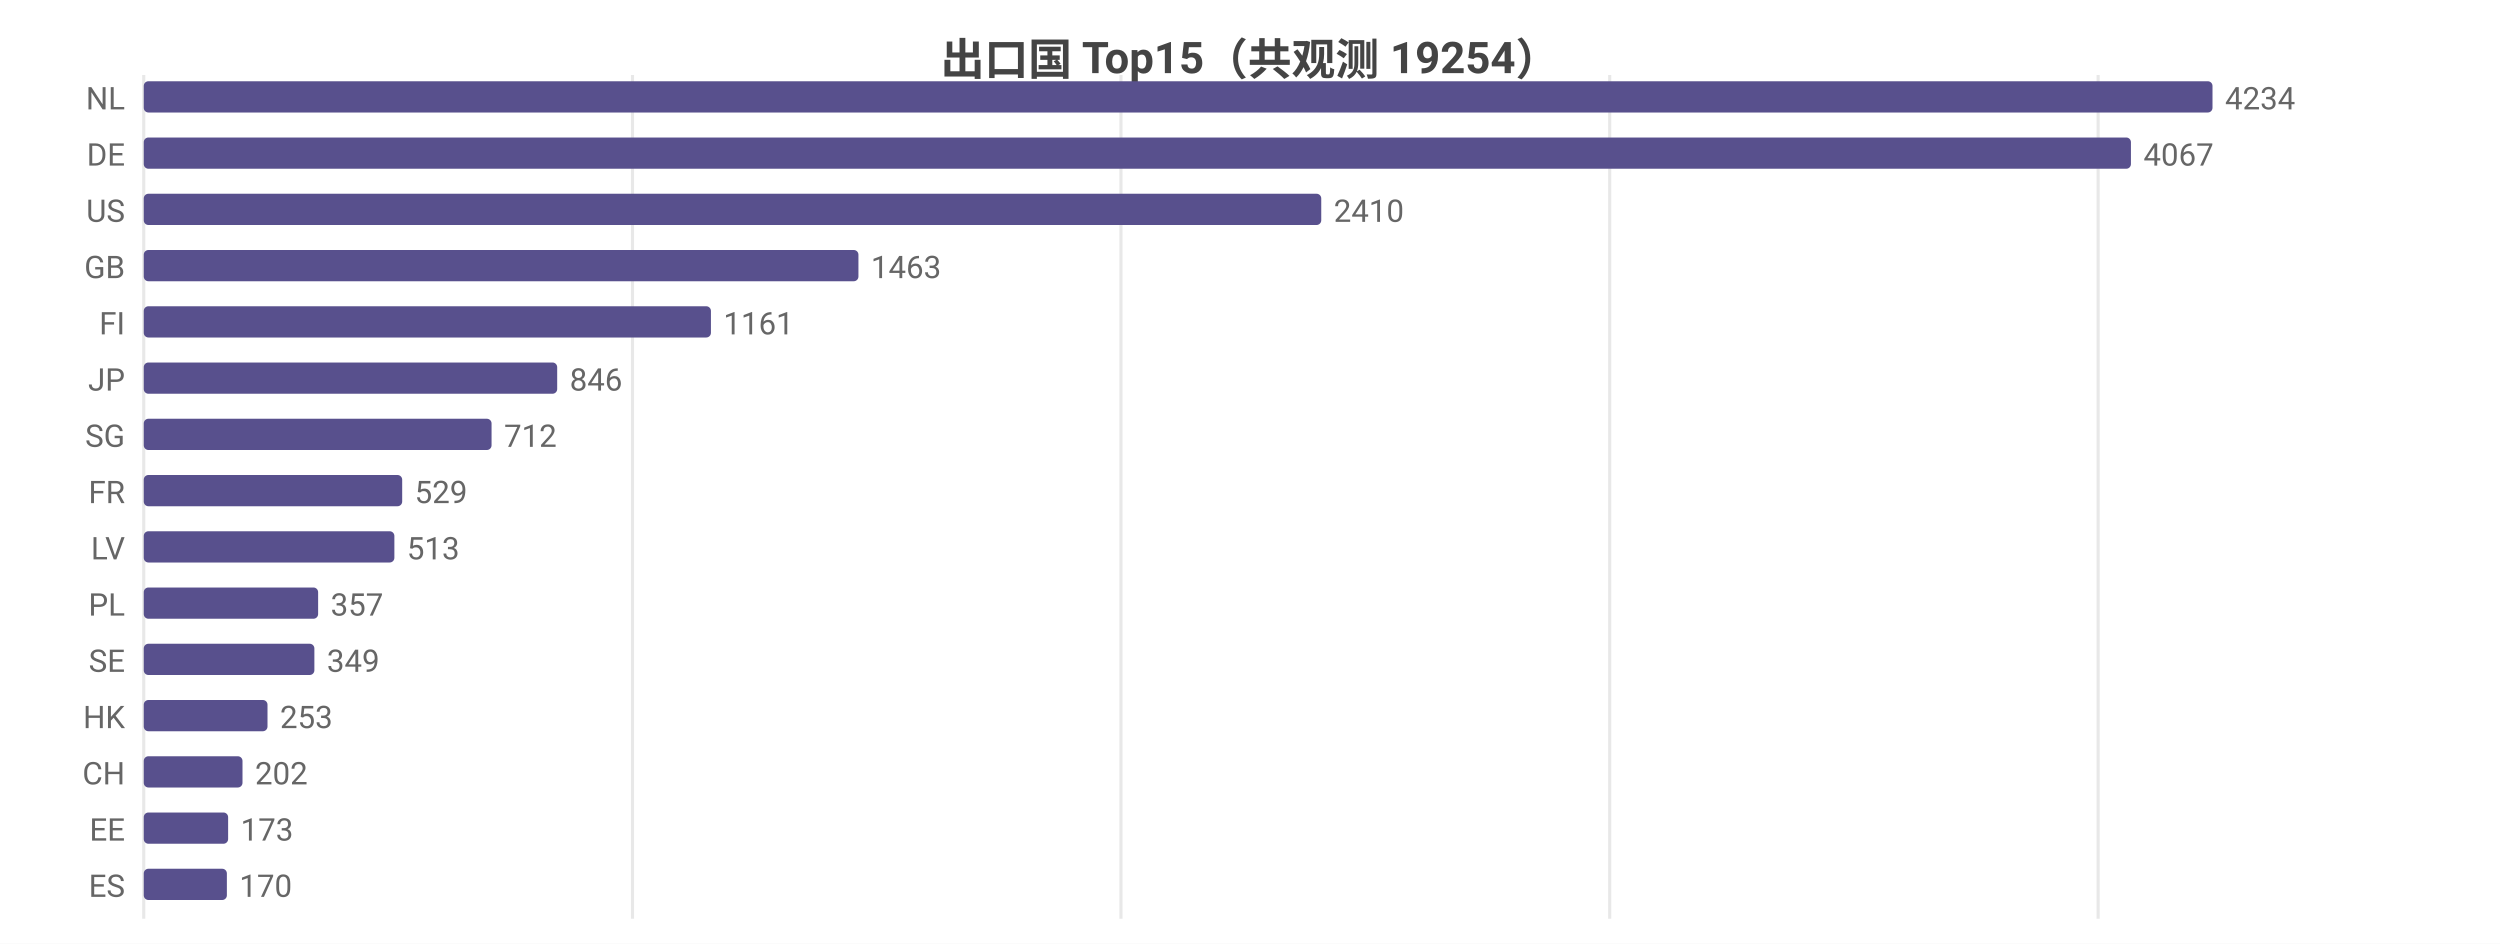
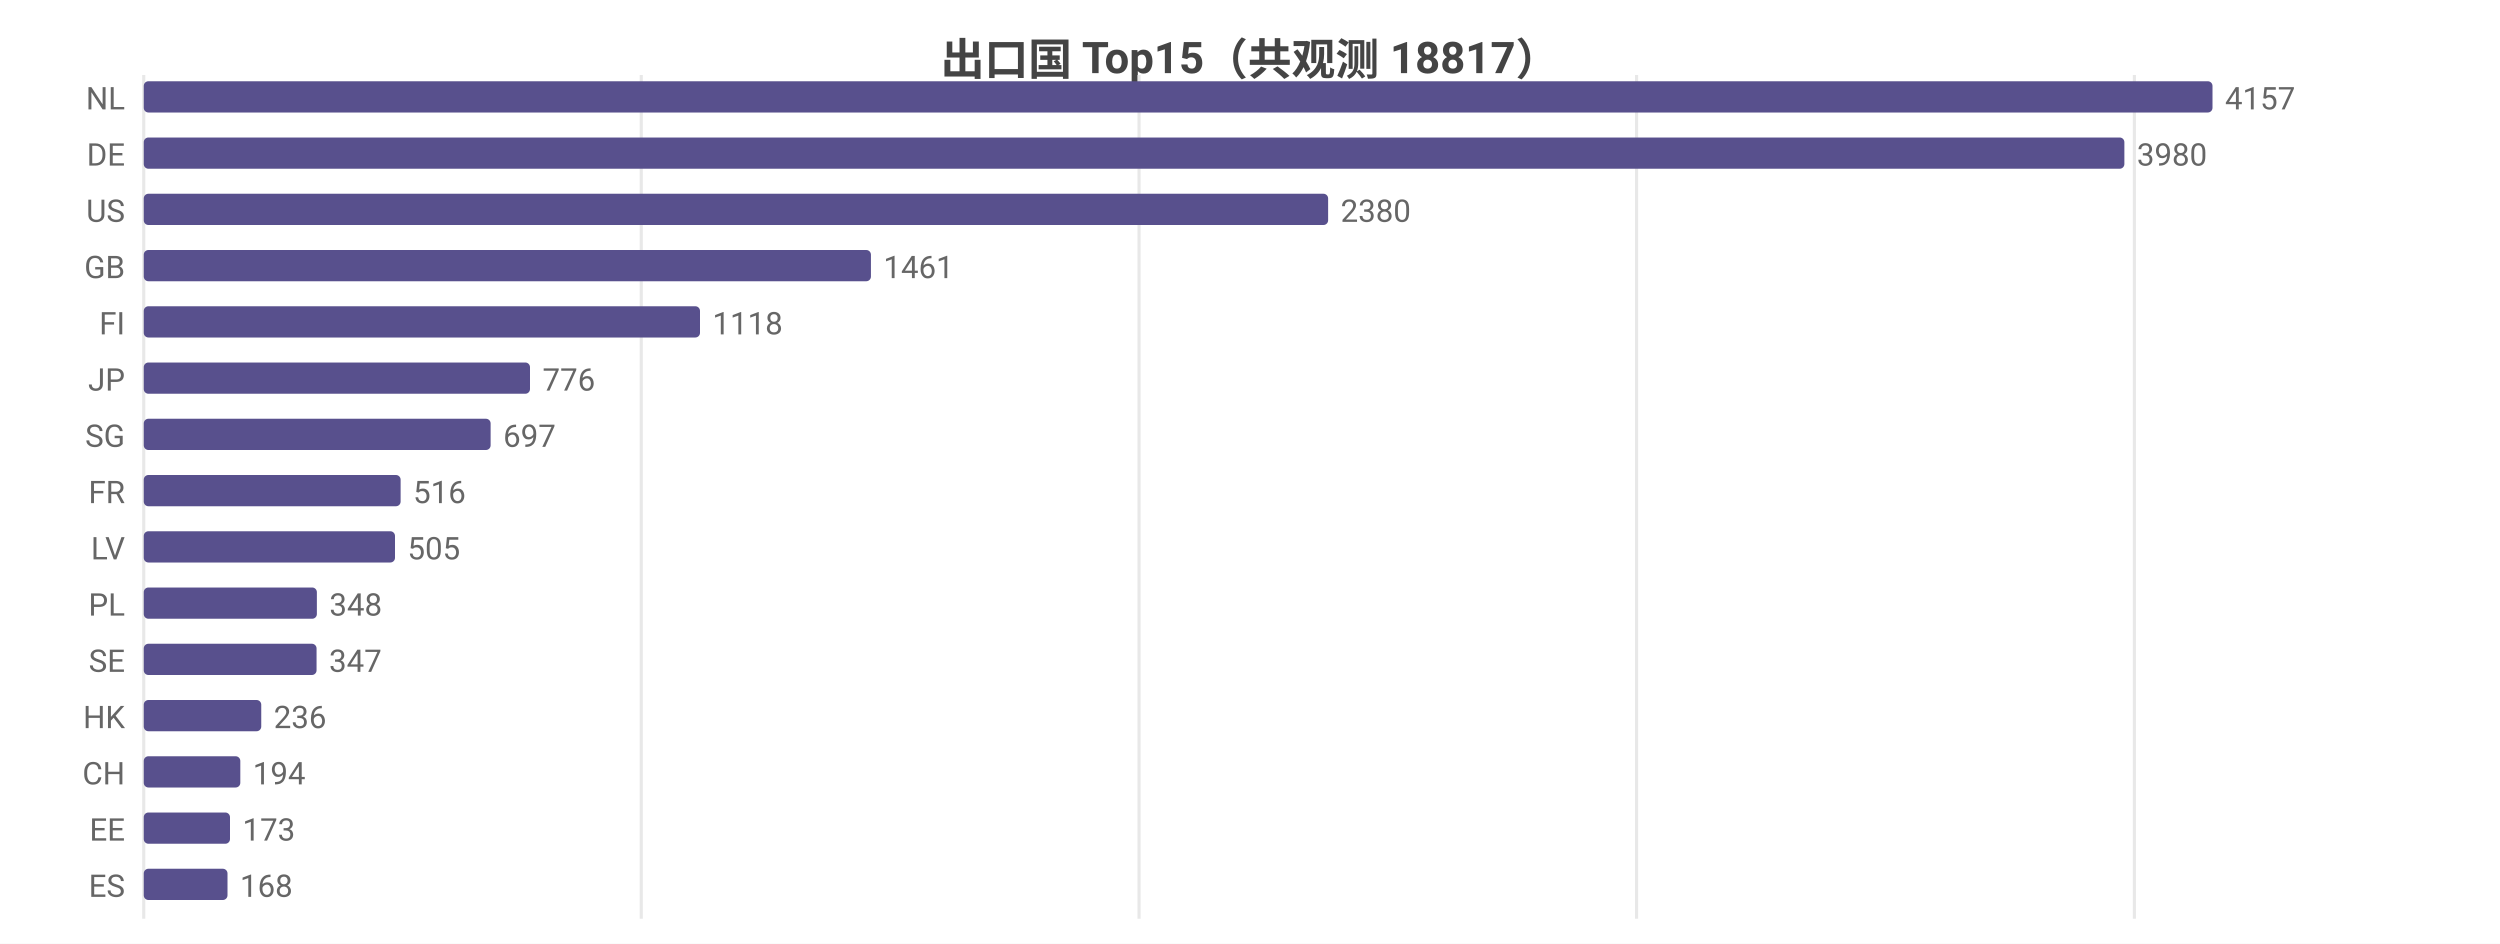
<svg xmlns="http://www.w3.org/2000/svg" width="800" height="302" viewBox="0 0 800 302">
  <rect width="800" height="302" fill="#ffffff" />
  <style>text{font-family:system-ui,-apple-system,'Segoe UI',Roboto,'PingFang SC','Microsoft YaHei','Noto Sans CJK SC',sans-serif}.g{stroke:#e8e8e8;stroke-width:1}.a{stroke:#999;stroke-width:1}.t{font-size:10px;fill:#666}.m{font-size:10px;text-anchor:middle;fill:#666}.e{font-size:10px;text-anchor:end;fill:#666}.l{font-size:11px;fill:#333}.tt{font-size:14px;font-weight:600;text-anchor:middle;fill:#444}.em{font-size:13px;text-anchor:middle;fill:#999}</style>
-   <text class="tt" x="400.0" y="24">出口国 Top15（共观测 19254）</text>
+   <text class="tt" x="400.0" y="24">出口国 Top15（共观测 18817）</text>
  <line class="g" x1="46" y1="24" x2="46" y2="294" />
-   <line class="g" x1="202.4" y1="24" x2="202.4" y2="294" />
-   <line class="g" x1="358.7" y1="24" x2="358.7" y2="294" />
-   <line class="g" x1="515.1" y1="24" x2="515.1" y2="294" />
-   <line class="g" x1="671.4" y1="24" x2="671.4" y2="294" />
+   <line class="g" x1="205.2" y1="24" x2="205.2" y2="294" />
+   <line class="g" x1="364.5" y1="24" x2="364.5" y2="294" />
+   <line class="g" x1="523.7" y1="24" x2="523.7" y2="294" />
+   <line class="g" x1="683.0" y1="24" x2="683.0" y2="294" />
  <text class="e" x="40" y="35">NL</text>
  <rect x="46" y="26" width="662" height="10" fill="#58508d" rx="1.5" />
-   <text class="t" x="712" y="35">4234</text>
+   <text class="t" x="712" y="35">4157</text>
  <text class="e" x="40" y="53">DE</text>
-   <rect x="46" y="44" width="635.9" height="10" fill="#58508d" rx="1.5" />
-   <text class="t" x="685.9" y="53">4067</text>
+   <rect x="46" y="44" width="633.8" height="10" fill="#58508d" rx="1.5" />
+   <text class="t" x="683.8" y="53">3980</text>
  <text class="e" x="40" y="71">US</text>
-   <rect x="46" y="62" width="376.8" height="10" fill="#58508d" rx="1.5" />
-   <text class="t" x="426.8" y="71">2410</text>
+   <rect x="46" y="62" width="379.0" height="10" fill="#58508d" rx="1.5" />
+   <text class="t" x="429.0" y="71">2380</text>
  <text class="e" x="40" y="89">GB</text>
-   <rect x="46" y="80" width="228.7" height="10" fill="#58508d" rx="1.5" />
-   <text class="t" x="278.7" y="89">1463</text>
+   <rect x="46" y="80" width="232.7" height="10" fill="#58508d" rx="1.5" />
+   <text class="t" x="282.7" y="89">1461</text>
  <text class="e" x="40" y="107">FI</text>
-   <rect x="46" y="98" width="181.5" height="10" fill="#58508d" rx="1.5" />
-   <text class="t" x="231.5" y="107">1161</text>
+   <rect x="46" y="98" width="178.0" height="10" fill="#58508d" rx="1.5" />
+   <text class="t" x="228.0" y="107">1118</text>
  <text class="e" x="40" y="125">JP</text>
-   <rect x="46" y="116" width="132.3" height="10" fill="#58508d" rx="1.5" />
-   <text class="t" x="182.3" y="125">846</text>
+   <rect x="46" y="116" width="123.6" height="10" fill="#58508d" rx="1.5" />
+   <text class="t" x="173.6" y="125">776</text>
  <text class="e" x="40" y="143">SG</text>
-   <rect x="46" y="134" width="111.3" height="10" fill="#58508d" rx="1.5" />
-   <text class="t" x="161.3" y="143">712</text>
+   <rect x="46" y="134" width="111.0" height="10" fill="#58508d" rx="1.5" />
+   <text class="t" x="161.0" y="143">697</text>
  <text class="e" x="40" y="161">FR</text>
-   <rect x="46" y="152" width="82.7" height="10" fill="#58508d" rx="1.5" />
-   <text class="t" x="132.7" y="161">529</text>
+   <rect x="46" y="152" width="82.2" height="10" fill="#58508d" rx="1.5" />
+   <text class="t" x="132.2" y="161">516</text>
  <text class="e" x="40" y="179">LV</text>
-   <rect x="46" y="170" width="80.2" height="10" fill="#58508d" rx="1.5" />
-   <text class="t" x="130.2" y="179">513</text>
+   <rect x="46" y="170" width="80.4" height="10" fill="#58508d" rx="1.5" />
+   <text class="t" x="130.4" y="179">505</text>
  <text class="e" x="40" y="197">PL</text>
-   <rect x="46" y="188" width="55.8" height="10" fill="#58508d" rx="1.5" />
-   <text class="t" x="105.8" y="197">357</text>
+   <rect x="46" y="188" width="55.4" height="10" fill="#58508d" rx="1.5" />
+   <text class="t" x="105.4" y="197">348</text>
  <text class="e" x="40" y="215">SE</text>
-   <rect x="46" y="206" width="54.6" height="10" fill="#58508d" rx="1.5" />
-   <text class="t" x="104.6" y="215">349</text>
+   <rect x="46" y="206" width="55.3" height="10" fill="#58508d" rx="1.5" />
+   <text class="t" x="105.3" y="215">347</text>
  <text class="e" x="40" y="233">HK</text>
-   <rect x="46" y="224" width="39.6" height="10" fill="#58508d" rx="1.5" />
-   <text class="t" x="89.6" y="233">253</text>
+   <rect x="46" y="224" width="37.6" height="10" fill="#58508d" rx="1.5" />
+   <text class="t" x="87.6" y="233">236</text>
  <text class="e" x="40" y="251">CH</text>
-   <rect x="46" y="242" width="31.6" height="10" fill="#58508d" rx="1.5" />
-   <text class="t" x="81.6" y="251">202</text>
+   <rect x="46" y="242" width="30.9" height="10" fill="#58508d" rx="1.5" />
+   <text class="t" x="80.9" y="251">194</text>
  <text class="e" x="40" y="269">EE</text>
-   <rect x="46" y="260" width="27.0" height="10" fill="#58508d" rx="1.5" />
-   <text class="t" x="77.0" y="269">173</text>
+   <rect x="46" y="260" width="27.6" height="10" fill="#58508d" rx="1.5" />
+   <text class="t" x="77.6" y="269">173</text>
  <text class="e" x="40" y="287">ES</text>
-   <rect x="46" y="278" width="26.6" height="10" fill="#58508d" rx="1.5" />
-   <text class="t" x="76.6" y="287">170</text>
+   <rect x="46" y="278" width="26.8" height="10" fill="#58508d" rx="1.5" />
+   <text class="t" x="76.8" y="287">168</text>
</svg>
